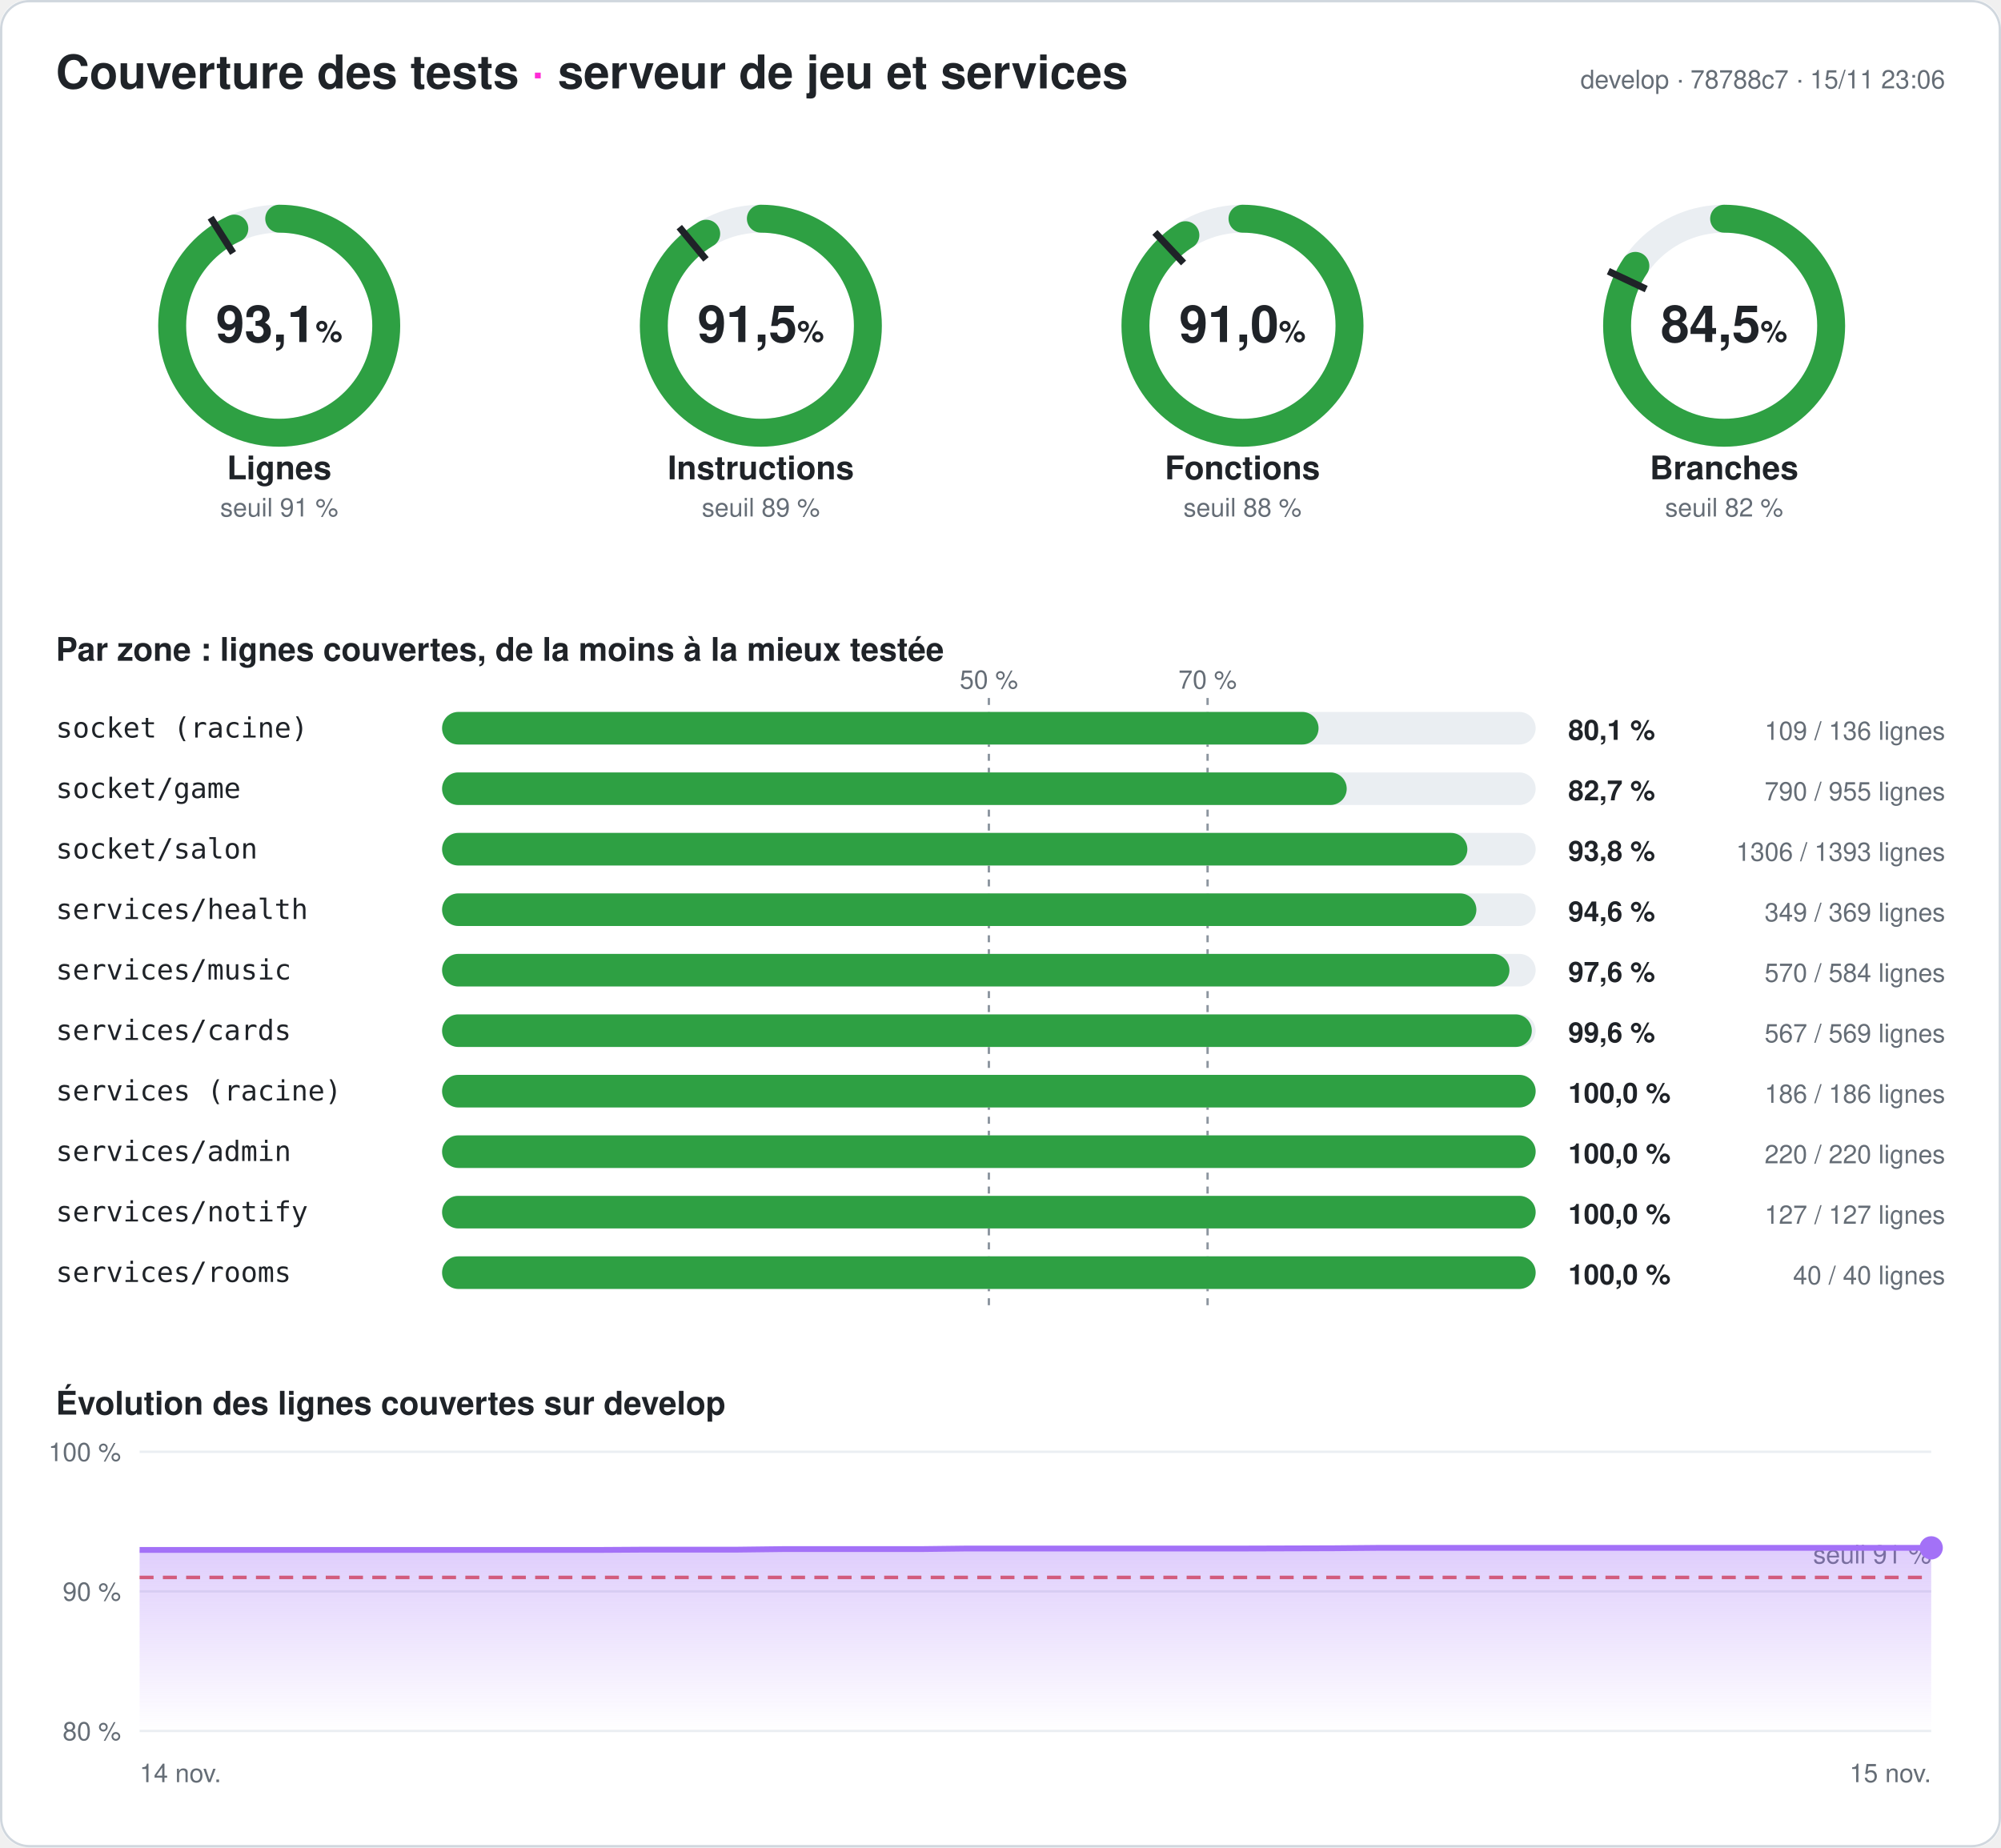
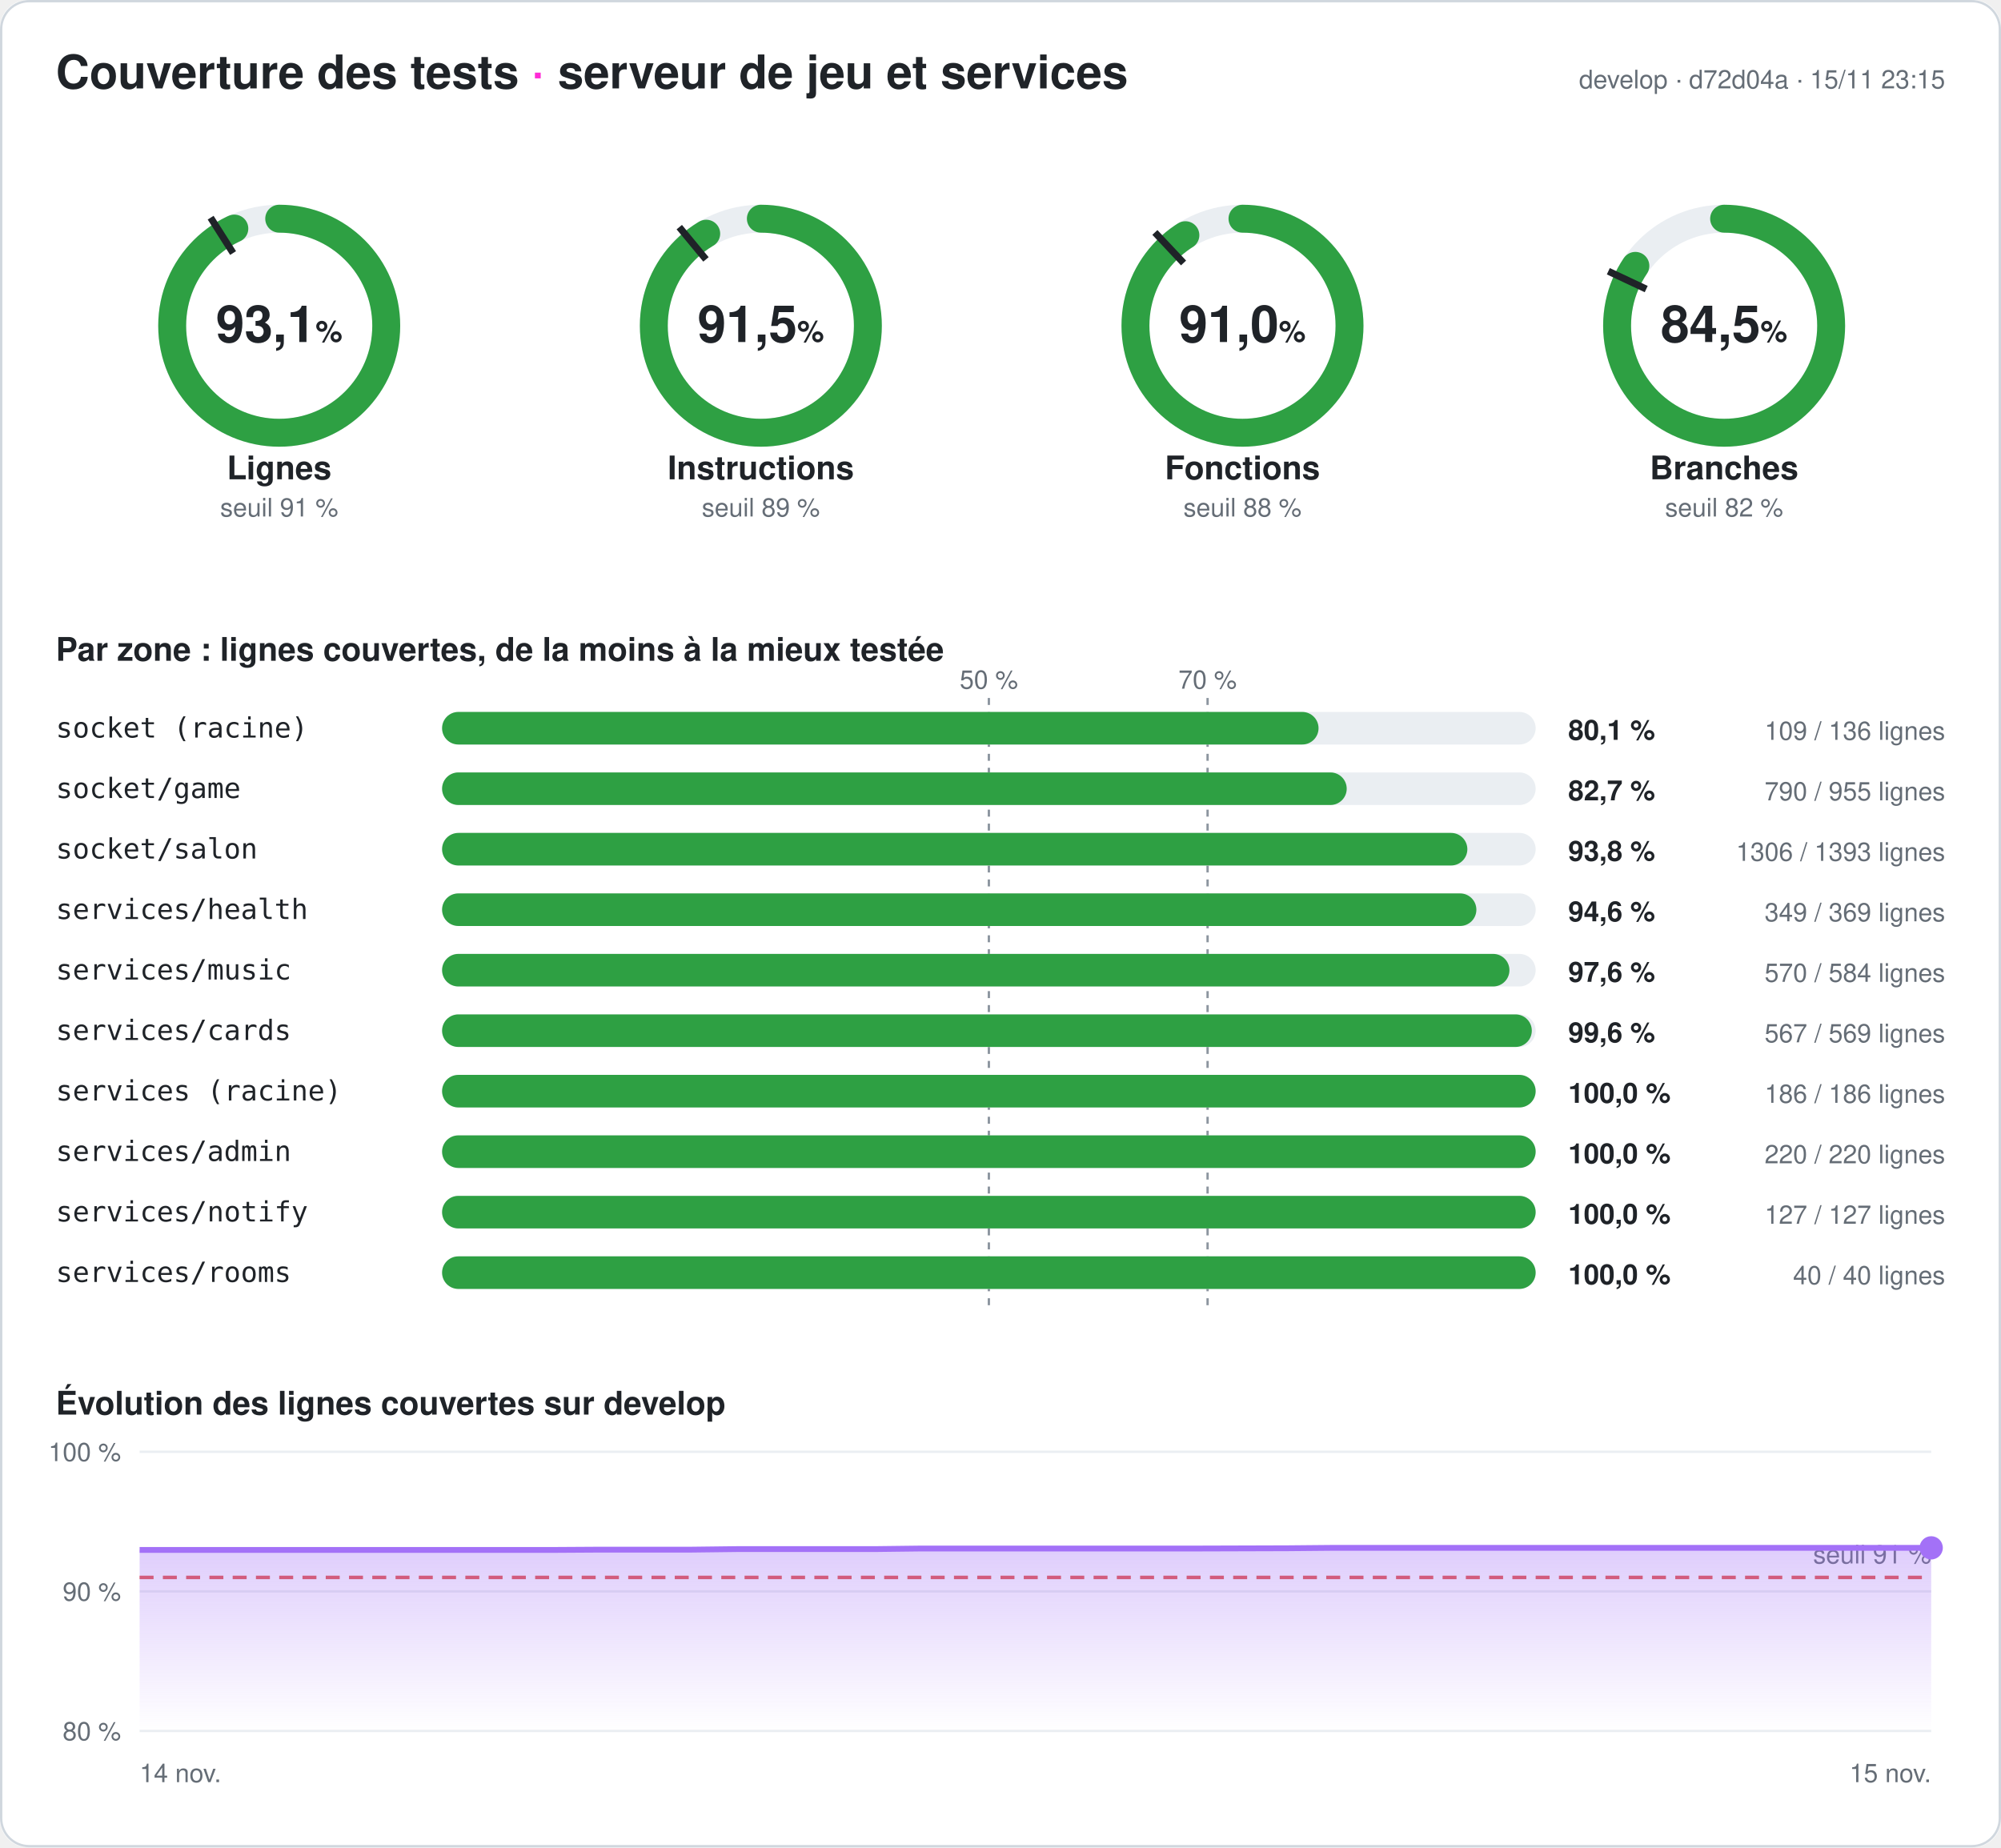
<svg xmlns="http://www.w3.org/2000/svg" width="860" height="794" viewBox="0 0 860 794" font-family="-apple-system,Segoe UI,Helvetica,Arial,sans-serif" role="img" aria-label="Couverture des tests du serveur : 93,1 % des lignes">
  <style>
.fond{fill:#ffffff}.titre{fill:#1f2328;font-size:20px;font-weight:700}.titre2{fill:#1f2328;font-size:14px;font-weight:600}
.valeur{fill:#1f2328;font-size:22px;font-weight:700}.unite{font-size:13px;font-weight:600}.nom{fill:#1f2328;font-size:14px;font-weight:600}
.petit{fill:#656d76;font-size:11px}.zone{fill:#1f2328;font-size:12px;font-family:ui-monospace,Consolas,monospace}
.chiffre{fill:#1f2328;font-size:12px;font-weight:700}.piste{stroke:#eaeef2}.piste-plein{fill:#eaeef2}.trait{stroke:#1f2328}
.repere{stroke:#8c959f;stroke-dasharray:3 3}.grille{stroke:#eaeef2}.bord{fill:none;stroke:#d0d7de}
@media (prefers-color-scheme: dark){.fond{fill:#0d1117}.titre,.titre2,.valeur,.nom,.zone,.chiffre{fill:#e6edf3}.petit{fill:#8d96a0}
.piste{stroke:#21262d}.piste-plein{fill:#21262d}.trait{stroke:#e6edf3}.repere{stroke:#6e7681}.grille{stroke:#21262d}.bord{stroke:#30363d}}
</style>
  <defs>
    <linearGradient id="degrade" x1="0" y1="0" x2="0" y2="1">
      <stop offset="0" stop-color="#a371f7" stop-opacity=".35" />
      <stop offset="1" stop-color="#a371f7" stop-opacity="0" />
    </linearGradient>
  </defs>
  <rect width="860" height="794" rx="12" class="fond" />
  <rect x=".5" y=".5" width="859" height="793" rx="12" class="bord" />
  <text x="24" y="38" class="titre">Couverture des tests <tspan fill="#ff2bd6">·</tspan> serveur de jeu et services</text>
-   <text x="836" y="38" class="petit" text-anchor="end">develop · 78788c7 · 15/11 23:06</text>
+   <text x="836" y="38" class="petit" text-anchor="end">develop · d72d04a · 15/11 23:15</text>
  <g>
    <circle cx="120" cy="140" r="46" class="piste" stroke-width="12" fill="none" />
    <circle cx="120" cy="140" r="46" stroke="#2ea043" stroke-width="12" fill="none" stroke-linecap="round" stroke-dasharray="269.141 289.027" transform="rotate(-90 120 140)" />
    <polyline points="100.174,108.76 90.53,93.562" class="trait" stroke-width="3" />
    <text x="120" y="147" class="valeur" text-anchor="middle">93,1<tspan class="unite"> %</tspan>
    </text>
    <text x="120" y="206" class="nom" text-anchor="middle">Lignes</text>
    <text x="120" y="222" class="petit" text-anchor="middle">seuil 91 %</text>
  </g>
  <g>
    <circle cx="327" cy="140" r="46" class="piste" stroke-width="12" fill="none" />
    <circle cx="327" cy="140" r="46" stroke="#2ea043" stroke-width="12" fill="none" stroke-linecap="round" stroke-dasharray="264.401 289.027" transform="rotate(-90 327 140)" />
    <polyline points="303.415,111.491 291.942,97.622" class="trait" stroke-width="3" />
    <text x="327" y="147" class="valeur" text-anchor="middle">91,5<tspan class="unite"> %</tspan>
    </text>
    <text x="327" y="206" class="nom" text-anchor="middle">Instructions</text>
    <text x="327" y="222" class="petit" text-anchor="middle">seuil 89 %</text>
  </g>
  <g>
    <circle cx="534" cy="140" r="46" class="piste" stroke-width="12" fill="none" />
    <circle cx="534" cy="140" r="46" stroke="#2ea043" stroke-width="12" fill="none" stroke-linecap="round" stroke-dasharray="263.159 289.027" transform="rotate(-90 534 140)" />
    <polyline points="508.672,113.028 496.35,99.907" class="trait" stroke-width="3" />
    <text x="534" y="147" class="valeur" text-anchor="middle">91,0<tspan class="unite"> %</tspan>
    </text>
    <text x="534" y="206" class="nom" text-anchor="middle">Fonctions</text>
    <text x="534" y="222" class="petit" text-anchor="middle">seuil 88 %</text>
  </g>
  <g>
    <circle cx="741" cy="140" r="46" class="piste" stroke-width="12" fill="none" />
    <circle cx="741" cy="140" r="46" stroke="#2ea043" stroke-width="12" fill="none" stroke-linecap="round" stroke-dasharray="244.083 289.027" transform="rotate(-90 741 140)" />
    <polyline points="707.521,124.246 691.235,116.582" class="trait" stroke-width="3" />
    <text x="741" y="147" class="valeur" text-anchor="middle">84,5<tspan class="unite"> %</tspan>
    </text>
    <text x="741" y="206" class="nom" text-anchor="middle">Branches</text>
    <text x="741" y="222" class="petit" text-anchor="middle">seuil 82 %</text>
  </g>
  <text x="24" y="284" class="titre2">Par zone : lignes couvertes, de la moins à la mieux testée</text>
  <line x1="425" x2="425" y1="300" y2="564" class="repere" />
  <text x="425" y="296" class="petit" text-anchor="middle">50 %</text>
  <line x1="519" x2="519" y1="300" y2="564" class="repere" />
  <text x="519" y="296" class="petit" text-anchor="middle">70 %</text>
  <text x="24" y="317" class="zone">socket (racine)</text>
  <rect x="190" y="306" width="470" height="14" rx="7" class="piste-plein" />
  <rect x="190" y="306" width="376.691" height="14" rx="7" fill="#2ea043" />
  <text x="674" y="318" class="chiffre">80,1 %</text>
  <text x="836" y="318" class="petit" text-anchor="end">109 / 136 lignes</text>
  <text x="24" y="343" class="zone">socket/game</text>
  <rect x="190" y="332" width="470" height="14" rx="7" class="piste-plein" />
  <rect x="190" y="332" width="388.796" height="14" rx="7" fill="#2ea043" />
  <text x="674" y="344" class="chiffre">82,7 %</text>
  <text x="836" y="344" class="petit" text-anchor="end">790 / 955 lignes</text>
  <text x="24" y="369" class="zone">socket/salon</text>
  <rect x="190" y="358" width="470" height="14" rx="7" class="piste-plein" />
  <rect x="190" y="358" width="440.646" height="14" rx="7" fill="#2ea043" />
  <text x="674" y="370" class="chiffre">93,8 %</text>
  <text x="836" y="370" class="petit" text-anchor="end">1306 / 1393 lignes</text>
  <text x="24" y="395" class="zone">services/health</text>
  <rect x="190" y="384" width="470" height="14" rx="7" class="piste-plein" />
  <rect x="190" y="384" width="444.526" height="14" rx="7" fill="#2ea043" />
  <text x="674" y="396" class="chiffre">94,6 %</text>
  <text x="836" y="396" class="petit" text-anchor="end">349 / 369 lignes</text>
  <text x="24" y="421" class="zone">services/music</text>
  <rect x="190" y="410" width="470" height="14" rx="7" class="piste-plein" />
  <rect x="190" y="410" width="458.733" height="14" rx="7" fill="#2ea043" />
  <text x="674" y="422" class="chiffre">97,6 %</text>
  <text x="836" y="422" class="petit" text-anchor="end">570 / 584 lignes</text>
  <text x="24" y="447" class="zone">services/cards</text>
  <rect x="190" y="436" width="470" height="14" rx="7" class="piste-plein" />
  <rect x="190" y="436" width="468.348" height="14" rx="7" fill="#2ea043" />
  <text x="674" y="448" class="chiffre">99,6 %</text>
  <text x="836" y="448" class="petit" text-anchor="end">567 / 569 lignes</text>
  <text x="24" y="473" class="zone">services (racine)</text>
  <rect x="190" y="462" width="470" height="14" rx="7" class="piste-plein" />
  <rect x="190" y="462" width="470" height="14" rx="7" fill="#2ea043" />
  <text x="674" y="474" class="chiffre">100,0 %</text>
  <text x="836" y="474" class="petit" text-anchor="end">186 / 186 lignes</text>
  <text x="24" y="499" class="zone">services/admin</text>
  <rect x="190" y="488" width="470" height="14" rx="7" class="piste-plein" />
  <rect x="190" y="488" width="470" height="14" rx="7" fill="#2ea043" />
  <text x="674" y="500" class="chiffre">100,0 %</text>
  <text x="836" y="500" class="petit" text-anchor="end">220 / 220 lignes</text>
  <text x="24" y="525" class="zone">services/notify</text>
  <rect x="190" y="514" width="470" height="14" rx="7" class="piste-plein" />
  <rect x="190" y="514" width="470" height="14" rx="7" fill="#2ea043" />
  <text x="674" y="526" class="chiffre">100,0 %</text>
  <text x="836" y="526" class="petit" text-anchor="end">127 / 127 lignes</text>
  <text x="24" y="551" class="zone">services/rooms</text>
  <rect x="190" y="540" width="470" height="14" rx="7" class="piste-plein" />
  <rect x="190" y="540" width="470" height="14" rx="7" fill="#2ea043" />
  <text x="674" y="552" class="chiffre">100,0 %</text>
  <text x="836" y="552" class="petit" text-anchor="end">40 / 40 lignes</text>
  <text x="24" y="608" class="titre2">Évolution des lignes couvertes sur develop</text>
  <line x1="60" x2="830" y1="744" y2="744" class="grille" />
  <text x="52" y="748" class="petit" text-anchor="end">80 %</text>
  <line x1="60" x2="830" y1="684" y2="684" class="grille" />
  <text x="52" y="688" class="petit" text-anchor="end">90 %</text>
  <line x1="60" x2="830" y1="624" y2="624" class="grille" />
  <text x="52" y="628" class="petit" text-anchor="end">100 %</text>
  <line x1="60" x2="830" y1="678" y2="678" stroke="#e5534b" stroke-dasharray="6 4" stroke-width="1.5" />
  <text x="830" y="672" class="petit" fill="#e5534b" text-anchor="end">seuil 91 %</text>
-   <polygon points="60,744 60,666.18 79.744,666.18 99.487,666.18 119.231,666.18 138.974,666.18 158.718,666.18 178.462,666.18 198.205,666.18 217.949,666.18 237.692,666.18 257.436,666.18 277.179,666.06 296.923,666.06 316.667,666.06 336.41,665.82 356.154,665.82 375.897,665.82 395.641,665.82 415.385,665.58 435.128,665.58 454.872,665.58 474.615,665.58 494.359,665.58 514.103,665.58 533.846,665.58 553.59,665.52 573.333,665.46 593.077,665.28 612.821,665.28 632.564,665.28 652.308,665.28 672.051,665.28 691.795,665.28 711.538,665.28 731.282,665.28 751.026,665.28 770.769,665.28 790.513,665.28 810.256,665.28 830,665.28 830,744" fill="url(#degrade)" />
-   <polyline points="60,666.18 79.744,666.18 99.487,666.18 119.231,666.18 138.974,666.18 158.718,666.18 178.462,666.18 198.205,666.18 217.949,666.18 237.692,666.18 257.436,666.18 277.179,666.06 296.923,666.06 316.667,666.06 336.41,665.82 356.154,665.82 375.897,665.82 395.641,665.82 415.385,665.58 435.128,665.58 454.872,665.58 474.615,665.58 494.359,665.58 514.103,665.58 533.846,665.58 553.59,665.52 573.333,665.46 593.077,665.28 612.821,665.28 632.564,665.28 652.308,665.28 672.051,665.28 691.795,665.28 711.538,665.28 731.282,665.28 751.026,665.28 770.769,665.28 790.513,665.28 810.256,665.28 830,665.28" fill="none" stroke="#a371f7" stroke-width="2.5" stroke-linejoin="round" />
+   <polygon points="60,744 60,666.18 79.744,666.18 99.487,666.18 119.231,666.18 138.974,666.18 158.718,666.18 178.462,666.18 198.205,666.18 217.949,666.18 237.692,666.18 257.436,666.06 277.179,666.06 296.923,666.06 316.667,665.82 336.41,665.82 356.154,665.82 375.897,665.82 395.641,665.58 415.385,665.58 435.128,665.58 454.872,665.58 474.615,665.58 494.359,665.58 514.103,665.58 533.846,665.52 553.59,665.46 573.333,665.28 593.077,665.28 612.821,665.28 632.564,665.28 652.308,665.28 672.051,665.28 691.795,665.28 711.538,665.28 731.282,665.28 751.026,665.28 770.769,665.28 790.513,665.28 810.256,665.28 830,665.28 830,744" fill="url(#degrade)" />
+   <polyline points="60,666.18 79.744,666.18 99.487,666.18 119.231,666.18 138.974,666.18 158.718,666.18 178.462,666.18 198.205,666.18 217.949,666.18 237.692,666.18 257.436,666.06 277.179,666.06 296.923,666.06 316.667,665.82 336.41,665.82 356.154,665.82 375.897,665.82 395.641,665.58 415.385,665.58 435.128,665.58 454.872,665.58 474.615,665.58 494.359,665.58 514.103,665.58 533.846,665.52 553.59,665.46 573.333,665.28 593.077,665.28 612.821,665.28 632.564,665.28 652.308,665.28 672.051,665.28 691.795,665.28 711.538,665.28 731.282,665.28 751.026,665.28 770.769,665.28 790.513,665.28 810.256,665.28 830,665.28" fill="none" stroke="#a371f7" stroke-width="2.5" stroke-linejoin="round" />
  <circle cx="830" cy="665.28" r="5" fill="#a371f7" />
  <text x="60" y="766" class="petit">14 nov.</text>
  <text x="830" y="766" class="petit" text-anchor="end">15 nov.</text>
</svg>
